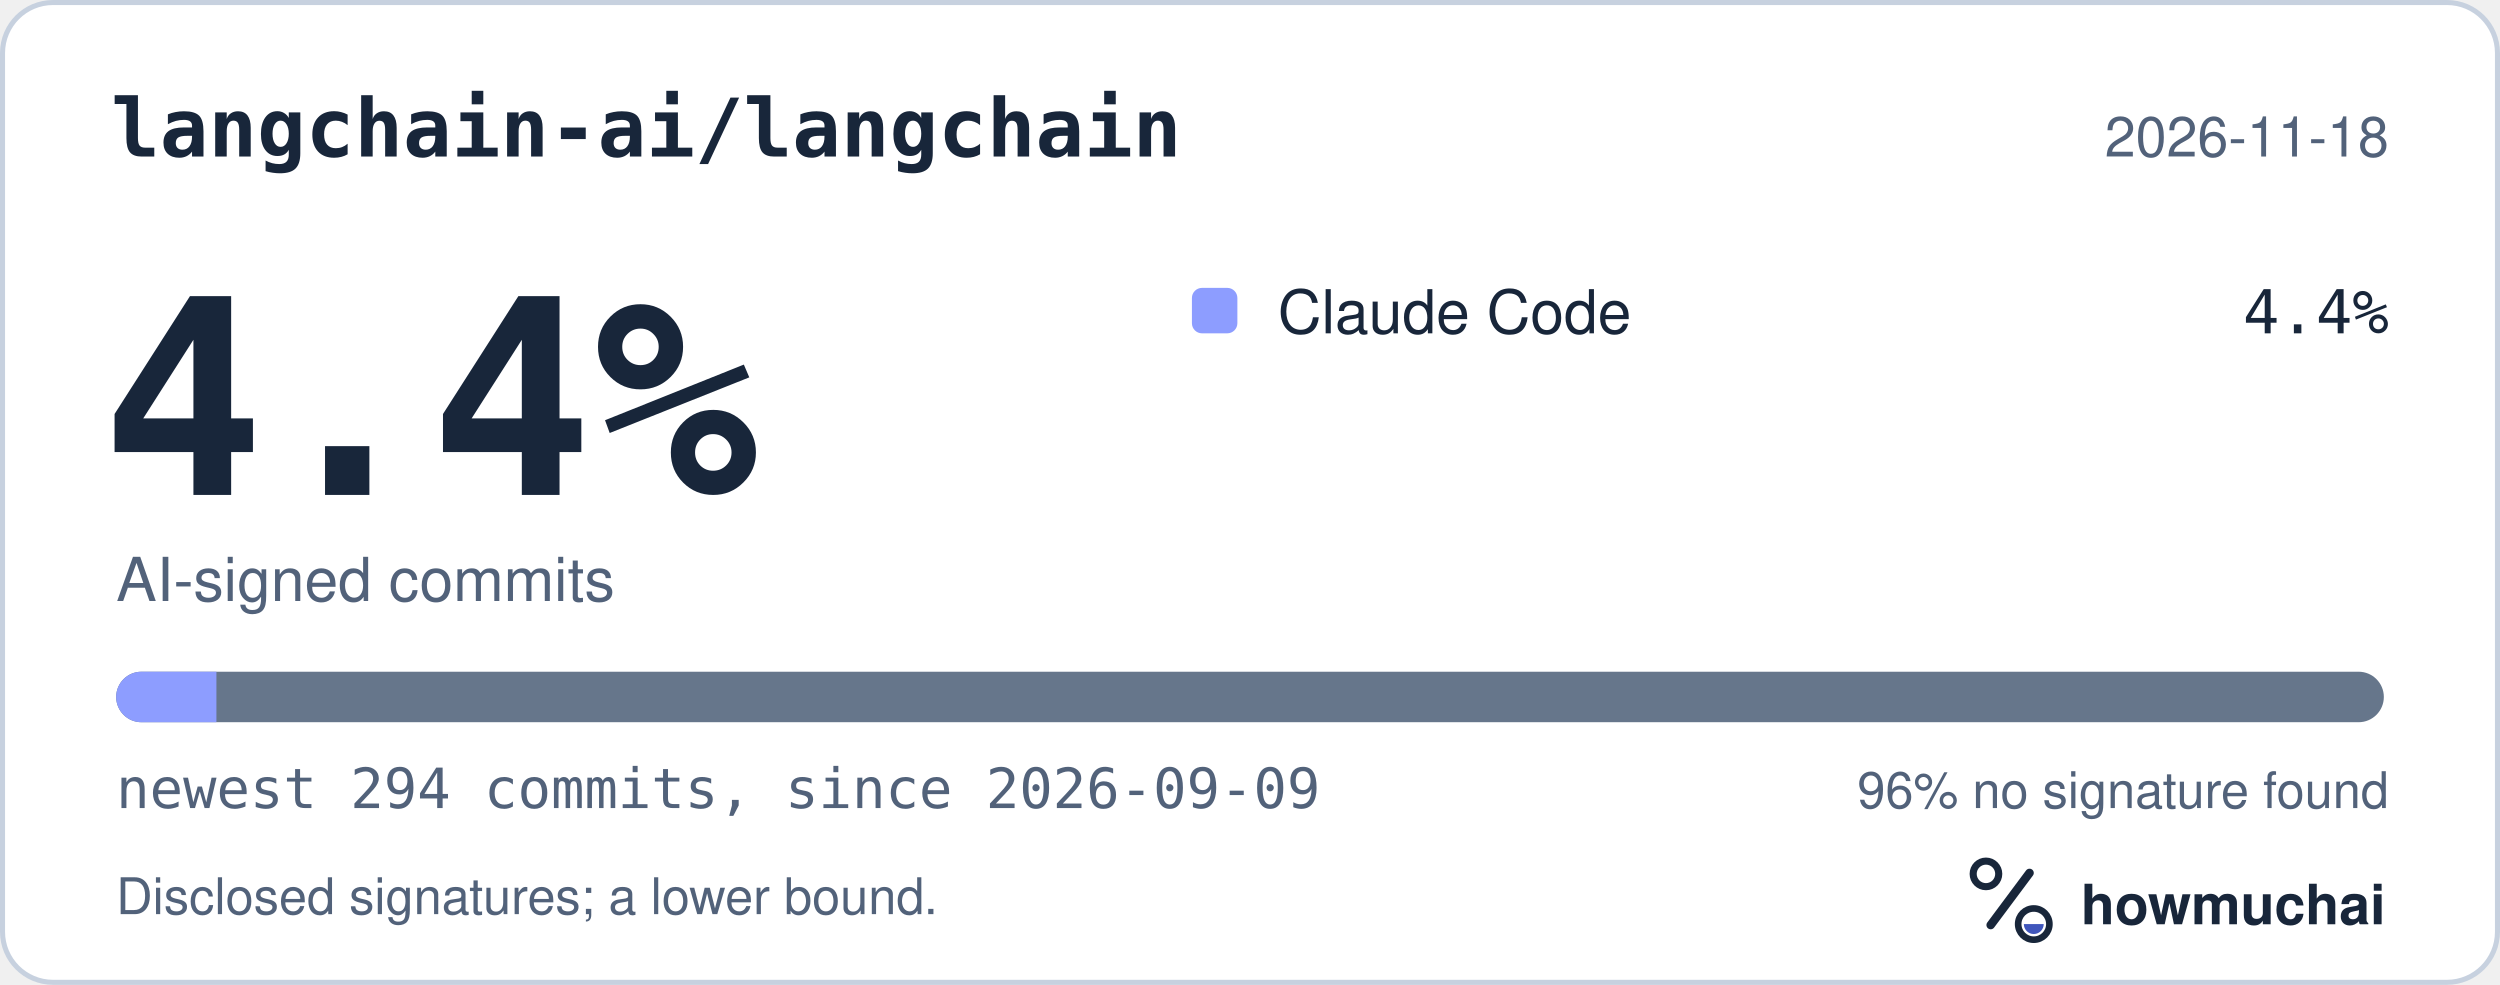
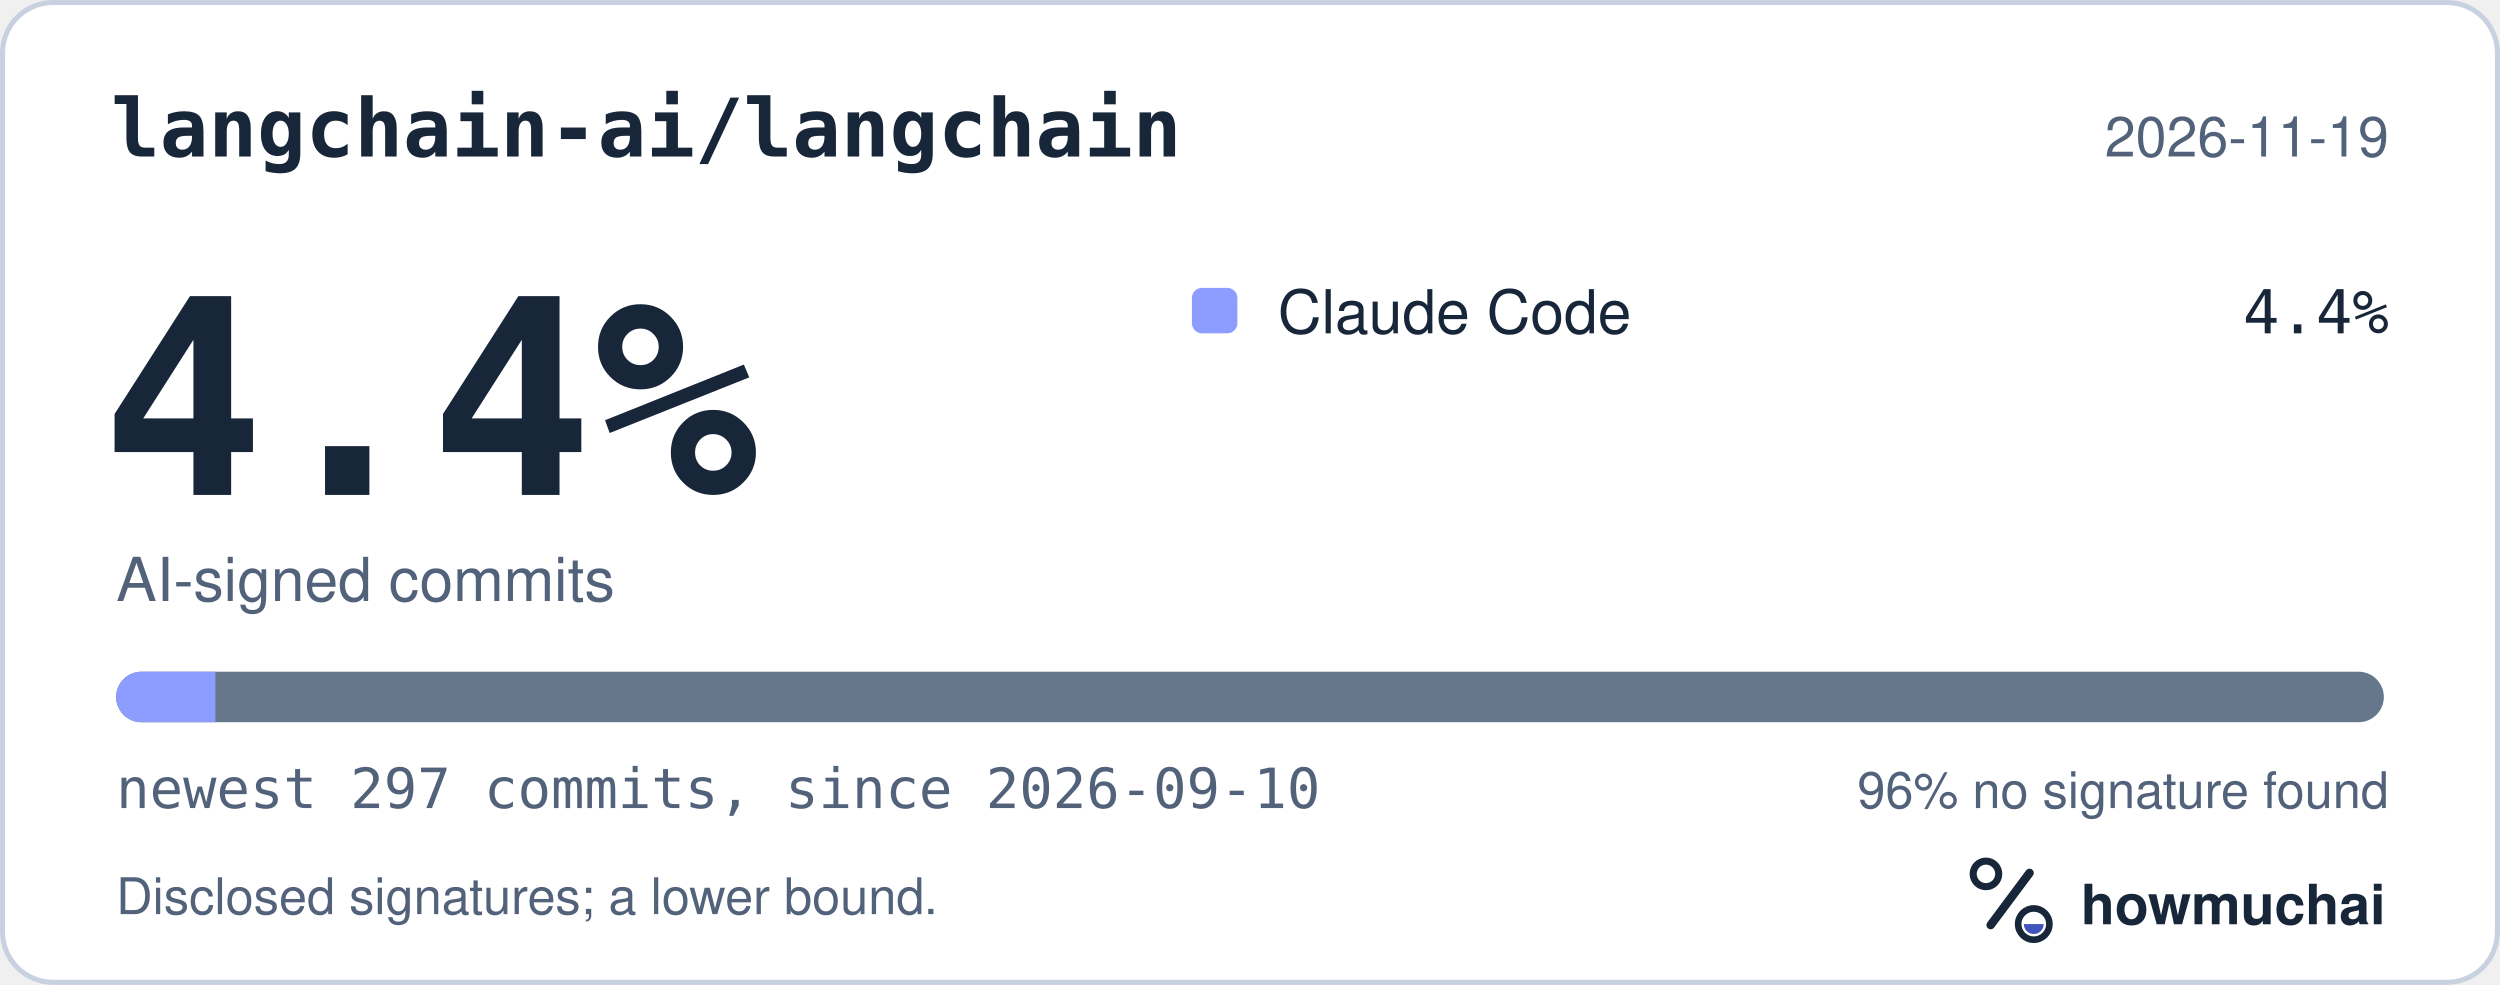
<svg xmlns="http://www.w3.org/2000/svg" width="495" height="195" viewBox="0 0 495 195" role="img" aria-labelledby="hm-t hm-d">
  <rect x="0.5" y="0.5" width="494" height="194" rx="10" fill="#FFFFFF" stroke="#C7D1DF" />
  <text x="22" y="31" fill="#18263A" font-family="ui-monospace, SF Mono, Menlo, Consolas, IBM Plex Mono, monospace" font-size="16" font-weight="600">langchain-ai/langchain</text>
-   <text x="473" y="31" fill="#52627A" font-family="-apple-system, BlinkMacSystemFont, Segoe UI, Helvetica, Arial, Fira Sans, sans-serif" font-size="11" text-anchor="end">2026-11-18</text>
+   <text x="473" y="31" fill="#52627A" font-family="-apple-system, BlinkMacSystemFont, Segoe UI, Helvetica, Arial, Fira Sans, sans-serif" font-size="11" text-anchor="end">2026-11-19</text>
  <text x="20" y="98" fill="#18263A" font-family="ui-monospace, SF Mono, Menlo, Consolas, IBM Plex Mono, monospace" font-size="54" font-weight="700">4.4%</text>
  <text x="23" y="119" fill="#52627A" font-family="-apple-system, BlinkMacSystemFont, Segoe UI, Helvetica, Arial, Fira Sans, sans-serif" font-size="12">AI-signed commits</text>
  <rect x="236" y="57" width="9" height="9" rx="2" fill="#8D9DFF" />
  <text x="253" y="66" fill="#18263A" font-family="-apple-system, BlinkMacSystemFont, Segoe UI, Helvetica, Arial, Fira Sans, sans-serif" font-size="12">Claude Code</text>
  <text x="473" y="66" fill="#18263A" font-family="ui-monospace, SF Mono, Menlo, Consolas, IBM Plex Mono, monospace" font-size="12" text-anchor="end">4.4%</text>
  <defs>
    <clipPath id="hm-bar">
      <rect x="23" y="133" width="449" height="10" rx="5" />
    </clipPath>
  </defs>
  <rect x="23" y="133" width="449" height="10" rx="5" fill="#66768B" />
  <g clip-path="url(#hm-bar)">
-     <rect x="23.00" y="133" width="19.85" height="10" fill="#8D9DFF" />
+     <rect x="23.00" y="133" width="19.65" height="10" fill="#8D9DFF" />
  </g>
-   <text x="23" y="160" fill="#52627A" font-family="ui-monospace, SF Mono, Menlo, Consolas, IBM Plex Mono, monospace" font-size="11">newest 294 commits, since 2026-09-09</text>
+   <text x="23" y="160" fill="#52627A" font-family="ui-monospace, SF Mono, Menlo, Consolas, IBM Plex Mono, monospace" font-size="11">newest 297 commits, since 2026-09-10</text>
  <text x="473" y="160" fill="#52627A" font-family="-apple-system, BlinkMacSystemFont, Segoe UI, Helvetica, Arial, Fira Sans, sans-serif" font-size="10" text-anchor="end">96% no signature found</text>
  <text x="23" y="181" fill="#52627A" font-family="-apple-system, BlinkMacSystemFont, Segoe UI, Helvetica, Arial, Fira Sans, sans-serif" font-size="10">Disclosed signatures; a lower bound.</text>
  <g transform="translate(386 166) scale(0.046875)">
    <circle cx="154" cy="150" r="54" fill="none" stroke="#18263A" stroke-width="30" />
    <path d="M174 366 338 146" fill="none" stroke="#18263A" stroke-width="36" stroke-linecap="round" />
    <circle cx="356" cy="362" r="66" fill="none" stroke="#18263A" stroke-width="28" />
    <path d="M314 362a42 42 0 0 0 84 0Z" fill="#4056BC" />
  </g>
  <text x="412" y="183" fill="#18263A" font-family="-apple-system, BlinkMacSystemFont, Segoe UI, Helvetica, Arial, Fira Sans, sans-serif" font-size="11" font-weight="650">howmuchai</text>
</svg>
